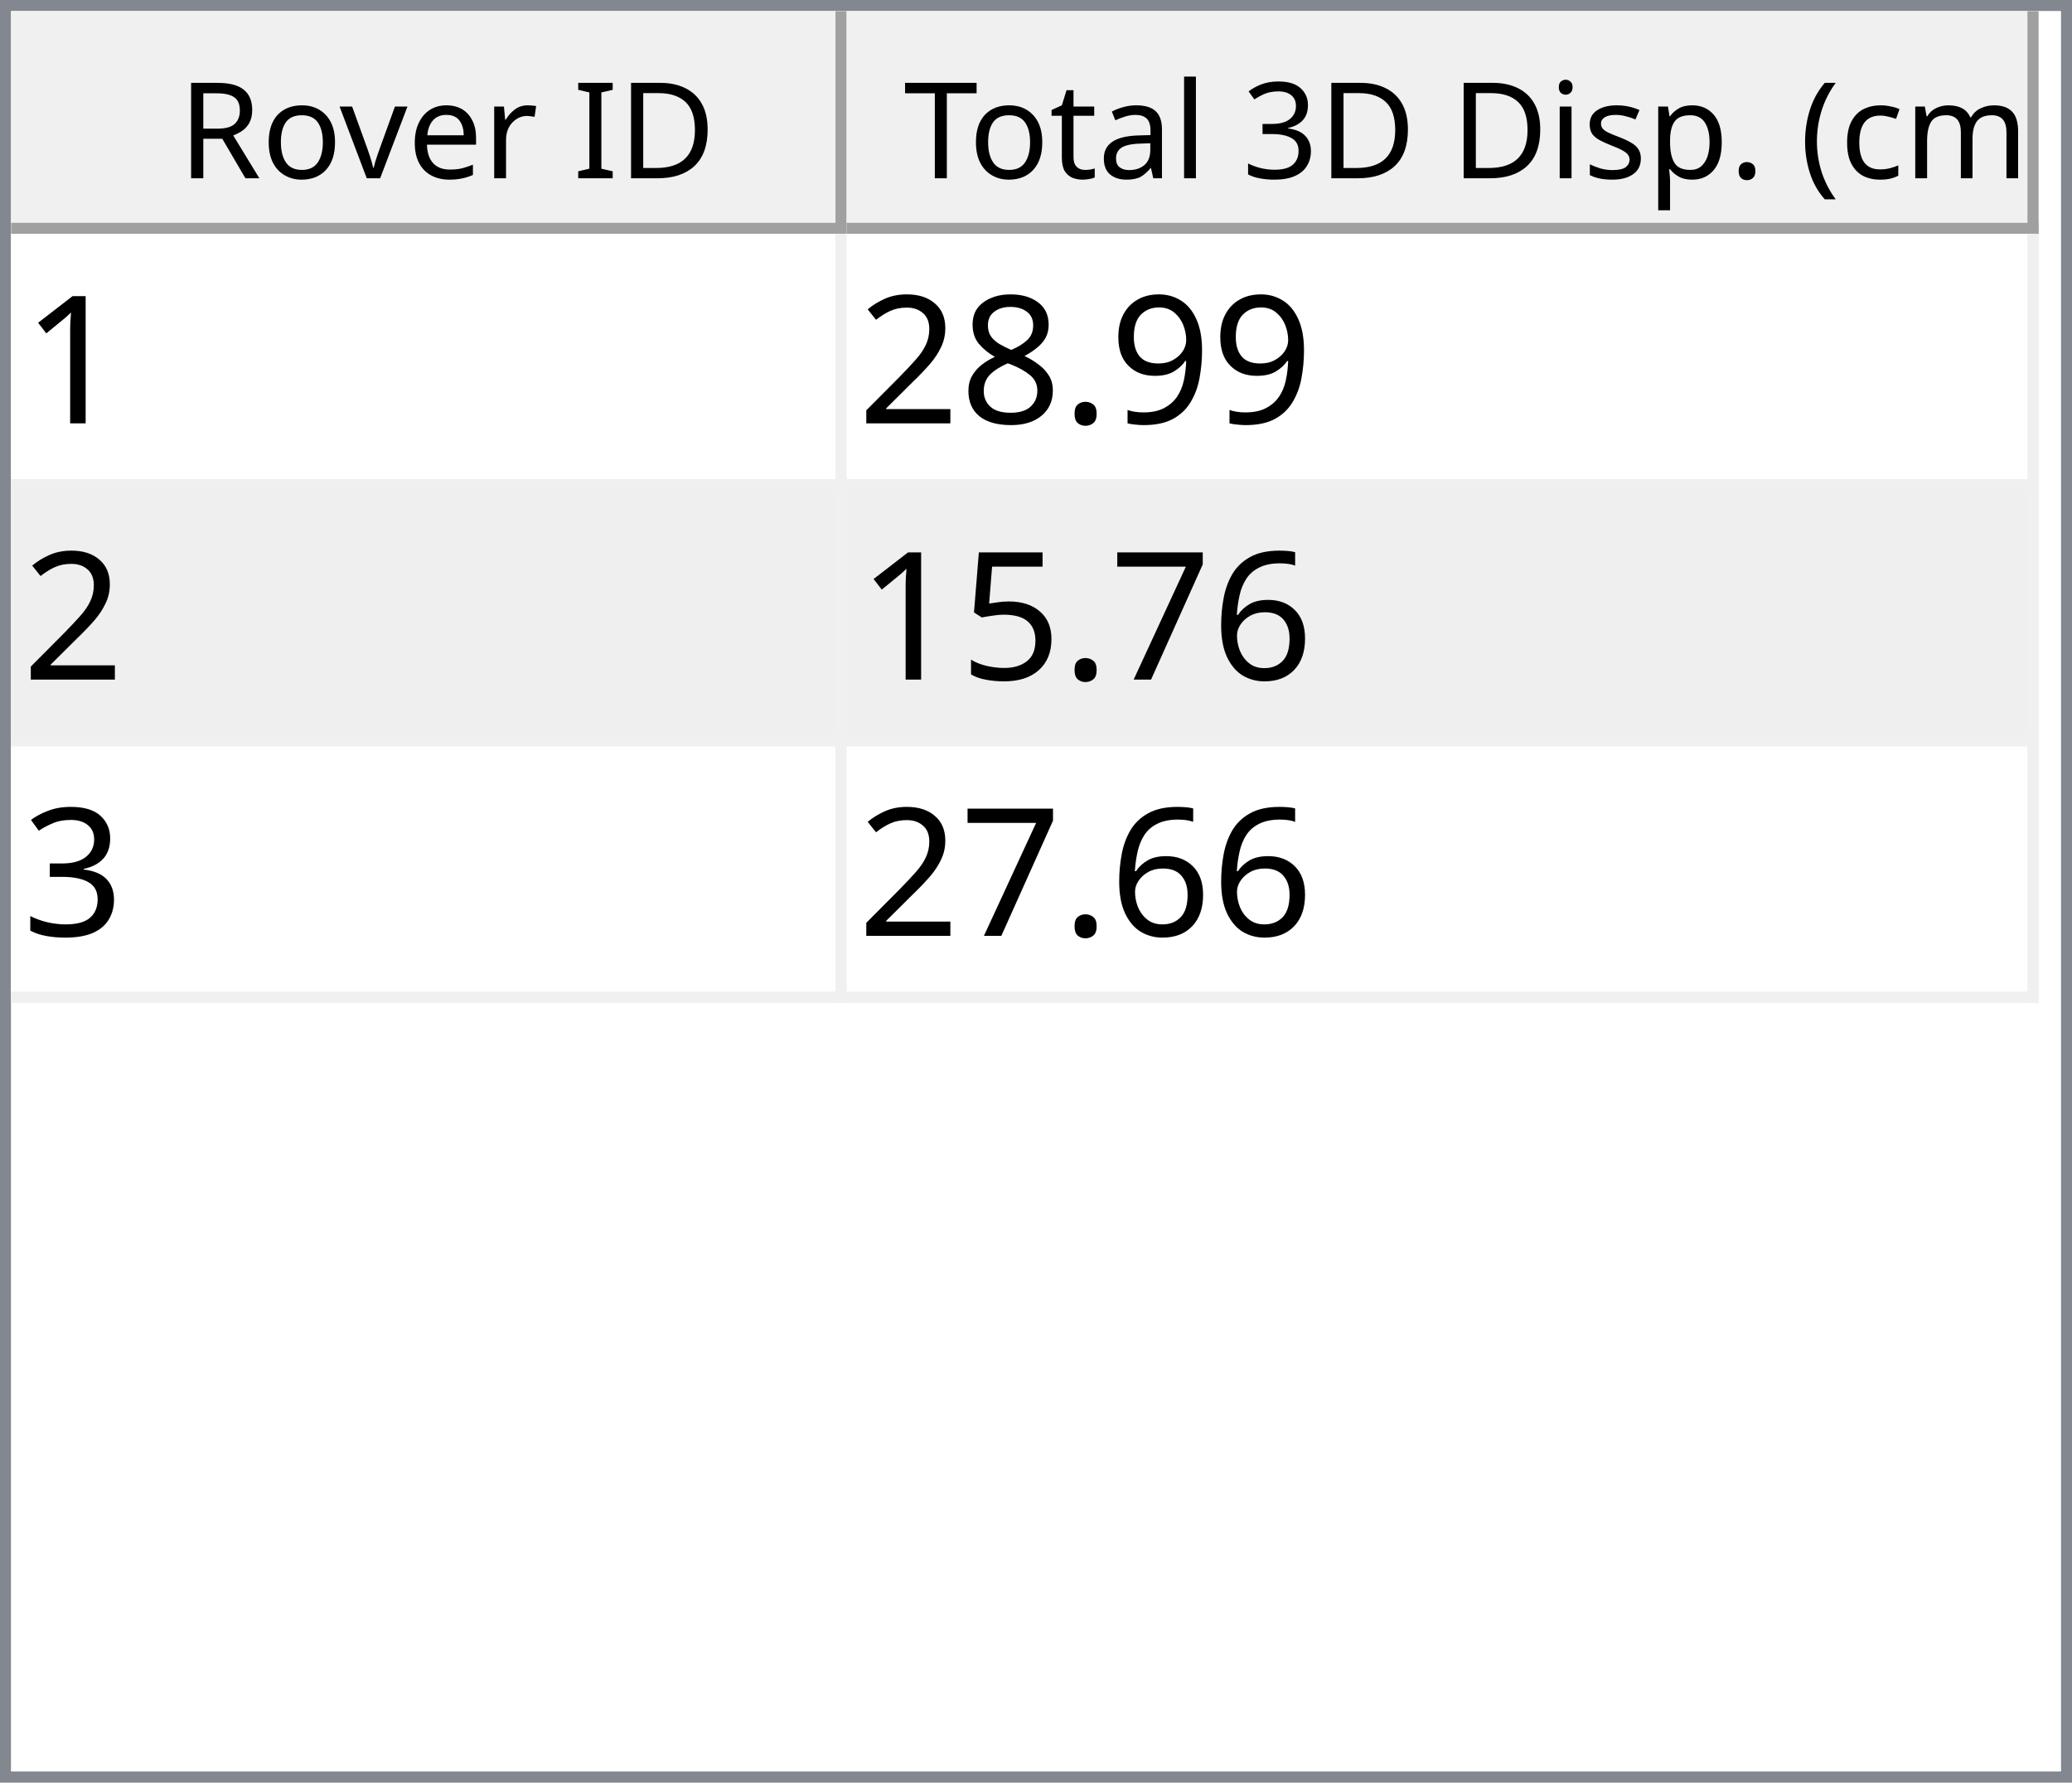
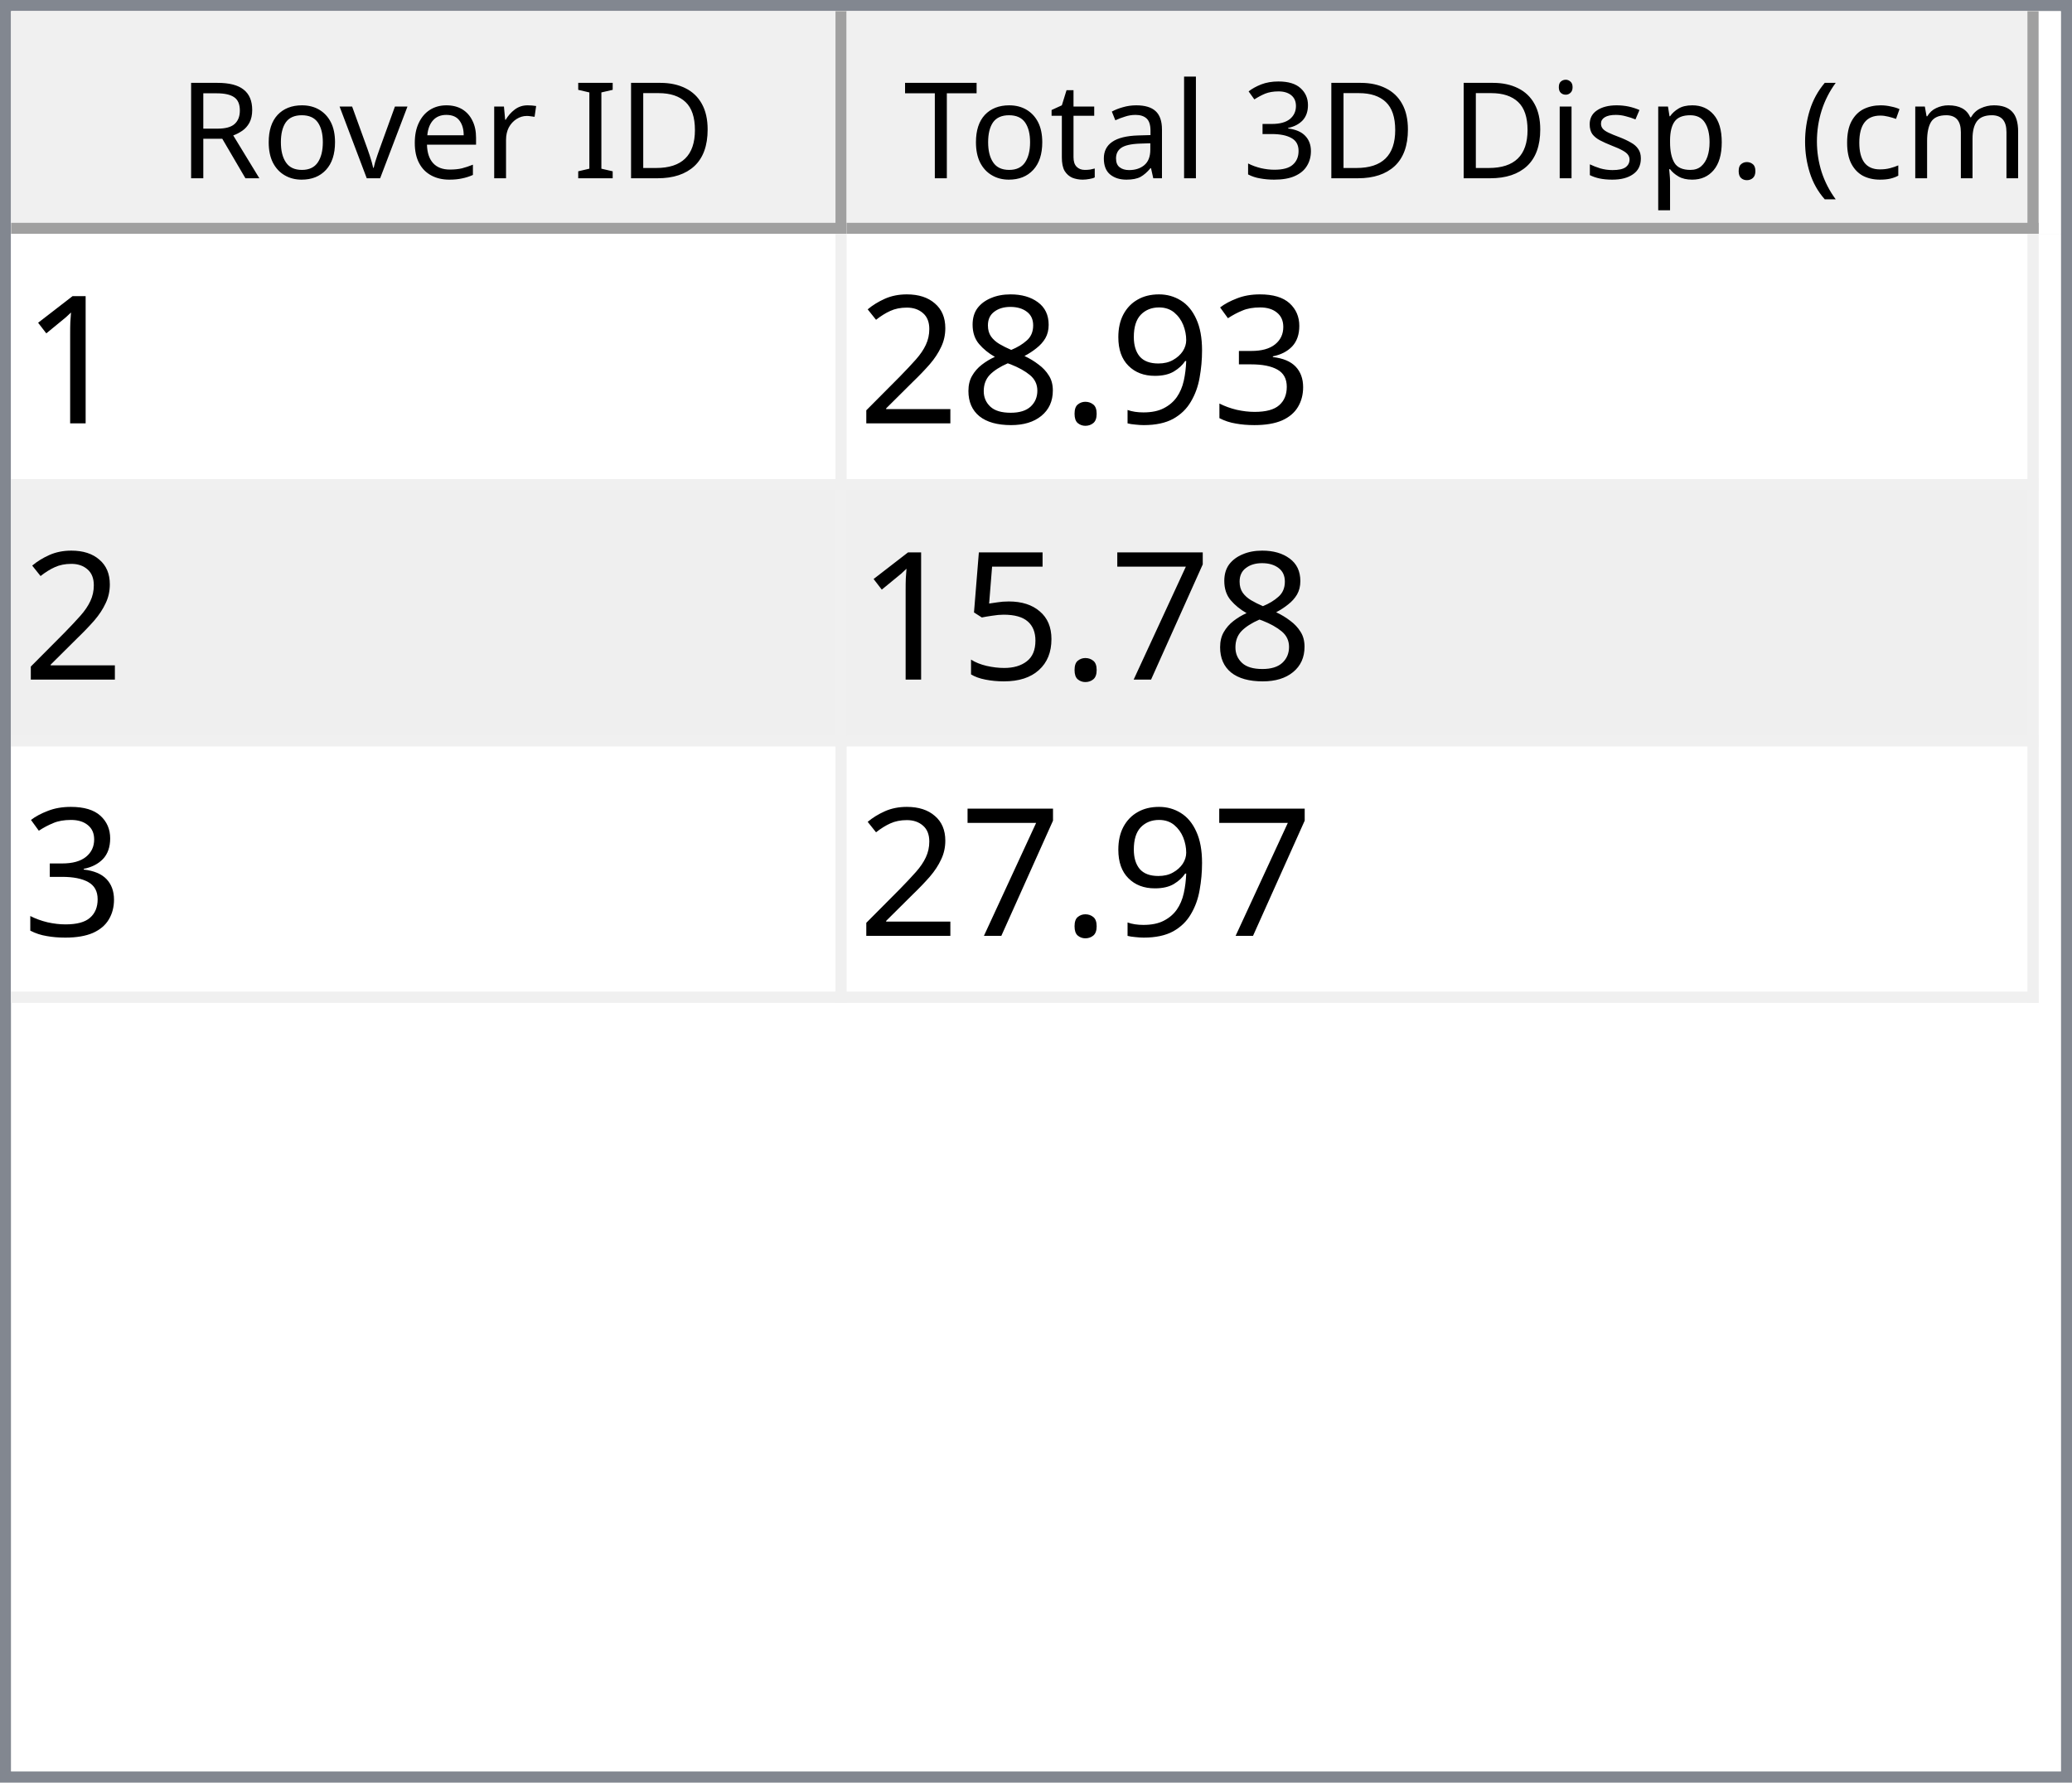
<svg xmlns="http://www.w3.org/2000/svg" style="fill-opacity:1; color-rendering:auto; color-interpolation:auto; text-rendering:auto; stroke:black; stroke-linecap:square; stroke-miterlimit:10; shape-rendering:auto; stroke-opacity:1; fill:black; stroke-dasharray:none; font-weight:normal; stroke-width:1; font-family:'Dialog'; font-style:normal; stroke-linejoin:miter; font-size:12px; stroke-dashoffset:0; image-rendering:auto;" width="186" height="160">
  <defs id="genericDefs" />
  <g>
    <defs id="defs1">
      <clipPath clipPathUnits="userSpaceOnUse" id="clipPath1">
        <path d="M0 0 L186 0 L186 160 L0 160 L0 0 Z" />
      </clipPath>
      <clipPath clipPathUnits="userSpaceOnUse" id="clipPath2">
        <path d="M0 0 L0 160 L186 160 L186 0 Z" />
      </clipPath>
      <clipPath clipPathUnits="userSpaceOnUse" id="clipPath3">
        <path d="M0 0 L0 20 L184 20 L184 0 Z" />
      </clipPath>
      <clipPath clipPathUnits="userSpaceOnUse" id="clipPath4">
        <path d="M0 0 L0 20 L75 20 L75 0 Z" />
      </clipPath>
      <clipPath clipPathUnits="userSpaceOnUse" id="clipPath5">
        <path d="M1 1 L1 19 L74 19 L74 1 Z" />
      </clipPath>
      <clipPath clipPathUnits="userSpaceOnUse" id="clipPath6">
        <path d="M0 0 L0 18 L73 18 L73 0 Z" />
      </clipPath>
      <clipPath clipPathUnits="userSpaceOnUse" id="clipPath7">
        <path d="M-0.5 -0.5 L-0.5 19.5 L74.5 19.5 L74.5 -0.5 Z" />
      </clipPath>
      <clipPath clipPathUnits="userSpaceOnUse" id="clipPath8">
        <path d="M0 0 L0 20 L107 20 L107 0 Z" />
      </clipPath>
      <clipPath clipPathUnits="userSpaceOnUse" id="clipPath9">
        <path d="M1 1 L1 19 L106 19 L106 1 Z" />
      </clipPath>
      <clipPath clipPathUnits="userSpaceOnUse" id="clipPath10">
        <path d="M0 0 L0 18 L105 18 L105 0 Z" />
      </clipPath>
      <clipPath clipPathUnits="userSpaceOnUse" id="clipPath11">
        <path d="M-0.5 -0.5 L-0.5 19.5 L106.5 19.5 L106.5 -0.5 Z" />
      </clipPath>
      <clipPath clipPathUnits="userSpaceOnUse" id="clipPath12">
        <path d="M0 0 L0 138 L184 138 L184 0 Z" />
      </clipPath>
      <clipPath clipPathUnits="userSpaceOnUse" id="clipPath13">
        <path d="M0 0 L0 69 L182 69 L182 0 Z" />
      </clipPath>
      <clipPath clipPathUnits="userSpaceOnUse" id="clipPath14">
        <path d="M-0.5 -0.5 L-0.5 68.5 L181.5 68.5 L181.5 -0.5 Z" />
      </clipPath>
      <clipPath clipPathUnits="userSpaceOnUse" id="clipPath15">
        <path d="M0 0 L0 22 L74 22 L74 0 Z" />
      </clipPath>
      <clipPath clipPathUnits="userSpaceOnUse" id="clipPath16">
        <path d="M0 0 L0 22 L106 22 L106 0 Z" />
      </clipPath>
      <font horiz-adv-x="64.551" id="font1">
        <font-face ascent="107.91" descent="25.098" units-per-em="100" style="font-style:normal; font-family:Segoe UI; font-weight:normal;" />
        <missing-glyph horiz-adv-x="64.551" d="M8.109 0 L8.109 68.266 L56.453 68.266 L56.453 0 L8.109 0 ZM15.328 7.234 L49.219 7.234 L49.219 61.031 L15.328 61.031 L15.328 7.234 Z" />
        <glyph unicode="D" horiz-adv-x="70.117" d="M9.188 0 L9.188 70.016 L28.516 70.016 Q65.531 70.016 65.531 35.891 Q65.531 19.672 55.25 9.836 Q44.969 0 27.734 0 L9.188 0 ZM17.391 62.594 L17.391 7.422 L27.828 7.422 Q41.609 7.422 49.273 14.797 Q56.938 22.172 56.938 35.688 Q56.938 62.594 28.328 62.594 L17.391 62.594 Z" />
        <glyph unicode="I" horiz-adv-x="26.611" d="M17.391 0 L9.188 0 L9.188 70.016 L17.391 70.016 L17.391 0 Z" />
        <glyph unicode=" " horiz-adv-x="27.393" d="" />
        <glyph unicode="r" horiz-adv-x="34.766" d="M34.188 41.891 Q32.078 43.5 28.125 43.5 Q23 43.5 19.555 38.672 Q16.109 33.844 16.109 25.484 L16.109 0 L8.109 0 L8.109 50 L16.109 50 L16.109 39.703 L16.312 39.703 Q18.016 44.969 21.531 47.922 Q25.047 50.875 29.391 50.875 Q32.516 50.875 34.188 50.203 L34.188 41.891 Z" />
        <glyph unicode="e" horiz-adv-x="52.295" d="M48.297 23 L12.984 23 Q13.188 14.656 17.484 10.109 Q21.781 5.562 29.297 5.562 Q37.75 5.562 44.828 11.141 L44.828 3.609 Q38.234 -1.172 27.391 -1.172 Q16.797 -1.172 10.742 5.641 Q4.688 12.453 4.688 24.812 Q4.688 36.469 11.305 43.82 Q17.922 51.172 27.734 51.172 Q37.547 51.172 42.922 44.828 Q48.297 38.484 48.297 27.203 L48.297 23 ZM40.094 29.781 Q40.047 36.719 36.75 40.578 Q33.453 44.438 27.594 44.438 Q21.922 44.438 17.969 40.383 Q14.016 36.328 13.094 29.781 L40.094 29.781 Z" />
        <glyph unicode="v" horiz-adv-x="47.9" d="M47.406 50 L27.484 0 L19.625 0 L0.688 50 L9.469 50 L22.172 13.672 Q23.578 9.672 23.922 6.688 L24.125 6.688 Q24.609 10.453 25.688 13.484 L38.969 50 L47.406 50 Z" />
        <glyph unicode="o" horiz-adv-x="58.594" d="M29 -1.172 Q17.922 -1.172 11.305 5.836 Q4.688 12.844 4.688 24.422 Q4.688 37.016 11.57 44.094 Q18.453 51.172 30.172 51.172 Q41.359 51.172 47.633 44.289 Q53.906 37.406 53.906 25.203 Q53.906 13.234 47.141 6.031 Q40.375 -1.172 29 -1.172 ZM29.594 44.438 Q21.875 44.438 17.383 39.188 Q12.891 33.938 12.891 24.703 Q12.891 15.828 17.43 10.695 Q21.969 5.562 29.594 5.562 Q37.359 5.562 41.531 10.594 Q45.703 15.625 45.703 24.906 Q45.703 34.281 41.531 39.359 Q37.359 44.438 29.594 44.438 Z" />
        <glyph unicode="R" horiz-adv-x="59.814" d="M59.375 0 L49.609 0 L37.891 19.625 Q36.281 22.359 34.766 24.289 Q33.25 26.219 31.664 27.438 Q30.078 28.656 28.25 29.219 Q26.422 29.781 24.125 29.781 L17.391 29.781 L17.391 0 L9.188 0 L9.188 70.016 L30.078 70.016 Q34.672 70.016 38.555 68.867 Q42.438 67.719 45.289 65.375 Q48.141 63.031 49.758 59.547 Q51.375 56.062 51.375 51.375 Q51.375 47.703 50.273 44.656 Q49.172 41.609 47.148 39.211 Q45.125 36.812 42.266 35.133 Q39.406 33.453 35.844 32.516 L35.844 32.328 Q37.594 31.547 38.891 30.547 Q40.188 29.547 41.359 28.18 Q42.531 26.812 43.68 25.078 Q44.828 23.344 46.234 21.047 L59.375 0 ZM17.391 62.594 L17.391 37.203 L28.516 37.203 Q31.594 37.203 34.203 38.133 Q36.812 39.062 38.719 40.797 Q40.625 42.531 41.703 45.047 Q42.781 47.562 42.781 50.688 Q42.781 56.297 39.141 59.445 Q35.5 62.594 28.609 62.594 L17.391 62.594 Z" />
        <glyph unicode=")" horiz-adv-x="30.176" d="M8.297 -15.922 L1.172 -15.922 Q16.406 2.344 16.406 26.812 Q16.406 51.469 1.078 70.016 L8.297 70.016 Q23.531 52.156 23.531 26.703 Q23.531 1.375 8.297 -15.922 Z" />
        <glyph unicode="m" horiz-adv-x="86.133" d="M79.109 0 L71.094 0 L71.094 28.719 Q71.094 37.016 68.531 40.727 Q65.969 44.438 59.906 44.438 Q54.781 44.438 51.195 39.75 Q47.609 35.062 47.609 28.516 L47.609 0 L39.594 0 L39.594 29.688 Q39.594 44.438 28.219 44.438 Q22.953 44.438 19.531 40.016 Q16.109 35.594 16.109 28.516 L16.109 0 L8.109 0 L8.109 50 L16.109 50 L16.109 42.094 L16.312 42.094 Q21.625 51.172 31.844 51.172 Q36.969 51.172 40.773 48.312 Q44.578 45.453 46 40.828 Q51.562 51.172 62.594 51.172 Q79.109 51.172 79.109 30.812 L79.109 0 Z" />
        <glyph unicode="c" horiz-adv-x="46.191" d="M42.188 2.297 Q36.422 -1.172 28.516 -1.172 Q17.828 -1.172 11.258 5.789 Q4.688 12.75 4.688 23.828 Q4.688 36.188 11.766 43.68 Q18.844 51.172 30.672 51.172 Q37.25 51.172 42.281 48.734 L42.281 40.531 Q36.719 44.438 30.375 44.438 Q22.703 44.438 17.797 38.945 Q12.891 33.453 12.891 24.516 Q12.891 15.719 17.508 10.641 Q22.125 5.562 29.891 5.562 Q36.422 5.562 42.188 9.906 L42.188 2.297 Z" />
        <glyph unicode="(" horiz-adv-x="30.176" d="M29.109 -15.922 L21.969 -15.922 Q6.844 1.375 6.844 26.703 Q6.844 52.156 21.969 70.016 L29.203 70.016 Q13.875 51.469 13.875 26.812 Q13.875 2.344 29.109 -15.922 Z" />
        <glyph unicode="." horiz-adv-x="21.68" d="M10.891 -1.078 Q8.641 -1.078 7.055 0.539 Q5.469 2.156 5.469 4.391 Q5.469 6.641 7.055 8.273 Q8.641 9.906 10.891 9.906 Q13.188 9.906 14.797 8.273 Q16.406 6.641 16.406 4.391 Q16.406 2.156 14.797 0.539 Q13.188 -1.078 10.891 -1.078 Z" />
        <glyph unicode="p" horiz-adv-x="58.789" d="M16.312 7.234 L16.109 7.234 L16.109 -23 L8.109 -23 L8.109 50 L16.109 50 L16.109 41.219 L16.312 41.219 Q22.219 51.172 33.594 51.172 Q43.266 51.172 48.688 44.461 Q54.109 37.75 54.109 26.469 Q54.109 13.922 48 6.375 Q41.891 -1.172 31.297 -1.172 Q21.578 -1.172 16.312 7.234 ZM16.109 27.391 L16.109 20.406 Q16.109 14.203 20.141 9.883 Q24.172 5.562 30.375 5.562 Q37.641 5.562 41.773 11.133 Q45.906 16.703 45.906 26.609 Q45.906 34.969 42.047 39.703 Q38.188 44.438 31.594 44.438 Q24.609 44.438 20.359 39.578 Q16.109 34.719 16.109 27.391 Z" />
        <glyph unicode="s" horiz-adv-x="42.432" d="M5.078 1.812 L5.078 10.406 Q11.625 5.562 19.484 5.562 Q30.031 5.562 30.031 12.594 Q30.031 14.594 29.125 15.992 Q28.219 17.391 26.68 18.461 Q25.141 19.531 23.07 20.383 Q21 21.234 18.609 22.172 Q15.281 23.484 12.766 24.828 Q10.25 26.172 8.57 27.859 Q6.891 29.547 6.031 31.695 Q5.172 33.844 5.172 36.719 Q5.172 40.234 6.789 42.945 Q8.406 45.656 11.086 47.484 Q13.766 49.312 17.211 50.242 Q20.656 51.172 24.312 51.172 Q30.812 51.172 35.938 48.922 L35.938 40.828 Q30.422 44.438 23.25 44.438 Q21 44.438 19.195 43.922 Q17.391 43.406 16.094 42.477 Q14.797 41.547 14.086 40.258 Q13.375 38.969 13.375 37.406 Q13.375 35.453 14.086 34.133 Q14.797 32.812 16.164 31.789 Q17.531 30.766 19.484 29.938 Q21.438 29.109 23.922 28.125 Q27.25 26.859 29.883 25.516 Q32.516 24.172 34.375 22.484 Q36.234 20.797 37.234 18.602 Q38.234 16.406 38.234 13.375 Q38.234 9.672 36.602 6.938 Q34.969 4.203 32.234 2.398 Q29.5 0.594 25.93 -0.289 Q22.359 -1.172 18.453 -1.172 Q10.75 -1.172 5.078 1.812 Z" />
        <glyph unicode="i" horiz-adv-x="24.219" d="M12.203 62.703 Q10.062 62.703 8.547 64.164 Q7.031 65.625 7.031 67.875 Q7.031 70.125 8.547 71.609 Q10.062 73.094 12.203 73.094 Q14.406 73.094 15.945 71.609 Q17.484 70.125 17.484 67.875 Q17.484 65.719 15.945 64.211 Q14.406 62.703 12.203 62.703 ZM16.109 0 L8.109 0 L8.109 50 L16.109 50 L16.109 0 Z" />
        <glyph unicode="3" horiz-adv-x="53.906" d="M46.531 19.828 Q46.531 15.094 44.75 11.211 Q42.969 7.328 39.719 4.57 Q36.469 1.812 31.93 0.297 Q27.391 -1.219 21.922 -1.219 Q11.922 -1.219 6 2.594 L6 11.188 Q13.094 5.609 22.219 5.609 Q25.875 5.609 28.828 6.539 Q31.781 7.469 33.906 9.227 Q36.031 10.984 37.18 13.477 Q38.328 15.969 38.328 19.094 Q38.328 32.812 18.797 32.812 L12.984 32.812 L12.984 39.594 L18.5 39.594 Q35.797 39.594 35.797 52.484 Q35.797 64.406 22.609 64.406 Q15.188 64.406 8.688 59.422 L8.688 67.188 Q15.375 71.188 24.609 71.188 Q29 71.188 32.57 69.969 Q36.141 68.75 38.68 66.555 Q41.219 64.359 42.609 61.281 Q44 58.203 44 54.5 Q44 40.672 30.031 36.719 L30.031 36.531 Q33.594 36.141 36.625 34.797 Q39.656 33.453 41.852 31.305 Q44.047 29.156 45.289 26.25 Q46.531 23.344 46.531 19.828 Z" />
        <glyph unicode="l" horiz-adv-x="24.219" d="M16.109 0 L8.109 0 L8.109 74.031 L16.109 74.031 L16.109 0 Z" />
        <glyph unicode="a" horiz-adv-x="50.879" d="M43.891 0 L35.891 0 L35.891 7.812 L35.688 7.812 Q30.469 -1.172 20.312 -1.172 Q12.844 -1.172 8.617 2.781 Q4.391 6.734 4.391 13.281 Q4.391 27.297 20.906 29.594 L35.891 31.688 Q35.891 44.438 25.594 44.438 Q16.547 44.438 9.281 38.281 L9.281 46.484 Q16.656 51.172 26.266 51.172 Q43.891 51.172 43.891 32.516 L43.891 0 ZM35.891 25.297 L23.828 23.641 Q18.266 22.859 15.43 20.875 Q12.594 18.891 12.594 13.875 Q12.594 10.203 15.211 7.883 Q17.828 5.562 22.172 5.562 Q28.125 5.562 32.008 9.742 Q35.891 13.922 35.891 20.312 L35.891 25.297 Z" />
        <glyph unicode="t" horiz-adv-x="33.887" d="M31.297 0.484 Q28.469 -1.078 23.828 -1.078 Q10.688 -1.078 10.688 13.578 L10.688 43.172 L2.094 43.172 L2.094 50 L10.688 50 L10.688 62.203 L18.703 64.797 L18.703 50 L31.297 50 L31.297 43.172 L18.703 43.172 L18.703 14.984 Q18.703 9.969 20.414 7.82 Q22.125 5.672 26.078 5.672 Q29.109 5.672 31.297 7.328 L31.297 0.484 Z" />
        <glyph unicode="T" horiz-adv-x="52.393" d="M50.594 62.594 L30.375 62.594 L30.375 0 L22.172 0 L22.172 62.594 L2 62.594 L2 70.016 L50.594 70.016 L50.594 62.594 Z" />
      </font>
      <font horiz-adv-x="75.0" id="font2">
        <font-face ascent="100.537" descent="21.973" units-per-em="100" style="font-style:normal; font-family:sans-serif; font-weight:normal;" />
        <missing-glyph horiz-adv-x="75.0" d="M12.5 0 L12.5 62.5 L62.5 62.5 L62.5 0 L12.5 0 ZM14.062 1.562 L60.938 1.562 L60.938 60.938 L14.062 60.938 L14.062 1.562 Z" />
        <glyph unicode="1" horiz-adv-x="55.615" d="M37.25 0 L28.469 0 L28.469 56 Q25.297 52.984 20.141 49.953 Q14.984 46.922 10.891 45.406 L10.891 53.906 Q18.266 57.375 23.781 62.305 Q29.297 67.234 31.594 71.875 L37.25 71.875 L37.25 0 Z" />
+         <glyph unicode="3" horiz-adv-x="55.615" d="M4.203 18.891 L12.984 20.062 Q14.5 12.594 18.141 9.297 Q21.781 6 27 6 Q33.203 6 37.477 10.297 Q41.75 14.594 41.75 20.953 Q41.75 27 37.797 30.93 Q33.844 34.859 27.734 34.859 Q25.25 34.859 21.531 33.891 L22.516 41.609 Q23.391 41.5 23.922 41.5 Q29.547 41.5 34.039 44.43 Q38.531 47.359 38.531 53.469 Q38.531 58.297 35.258 61.477 Q31.984 64.656 26.812 64.656 Q21.688 64.656 18.266 61.43 Q14.844 58.203 13.875 51.766 L5.078 53.328 Q6.688 62.156 12.398 67.016 Q18.109 71.875 26.609 71.875 Q32.469 71.875 37.398 69.359 Q42.328 66.844 44.945 62.5 Q47.562 58.156 47.562 53.266 Q47.562 48.641 45.07 44.828 Q42.578 41.016 37.703 38.766 Q44.047 37.312 47.562 32.695 Q51.078 28.078 51.078 21.141 Q51.078 11.766 44.242 5.25 Q37.406 -1.266 26.953 -1.266 Q17.531 -1.266 11.305 4.352 Q5.078 9.969 4.203 18.891 Z" />
        <glyph unicode="9" horiz-adv-x="55.615" d="M5.469 16.547 L13.922 17.328 Q14.984 11.375 18.016 8.688 Q21.047 6 25.781 6 Q29.828 6 32.883 7.859 Q35.938 9.719 37.891 12.82 Q39.844 15.922 41.164 21.195 Q42.484 26.469 42.484 31.938 Q42.484 32.516 42.438 33.688 Q39.797 29.5 35.234 26.883 Q30.672 24.266 25.344 24.266 Q16.453 24.266 10.305 30.711 Q4.156 37.156 4.156 47.703 Q4.156 58.594 10.578 65.234 Q17 71.875 26.656 71.875 Q33.641 71.875 39.43 68.117 Q45.219 64.359 48.219 57.398 Q51.219 50.438 51.219 37.25 Q51.219 23.531 48.242 15.406 Q45.266 7.281 39.383 3.031 Q33.5 -1.219 25.594 -1.219 Q17.188 -1.219 11.867 3.445 Q6.547 8.109 5.469 16.547 ZM41.453 48.141 Q41.453 55.719 37.43 60.156 Q33.406 64.594 27.734 64.594 Q21.875 64.594 17.531 59.812 Q13.188 55.031 13.188 47.406 Q13.188 40.578 17.312 36.305 Q21.438 32.031 27.484 32.031 Q33.594 32.031 37.523 36.305 Q41.453 40.578 41.453 48.141 Z" />
        <glyph unicode="." horiz-adv-x="27.783" d="M9.078 0 L9.078 10.016 L19.094 10.016 L19.094 0 L9.078 0 Z" />
        <glyph unicode="8" horiz-adv-x="55.615" d="M17.672 38.812 Q12.203 40.828 9.57 44.539 Q6.938 48.25 6.938 53.422 Q6.938 61.234 12.555 66.555 Q18.172 71.875 27.484 71.875 Q36.859 71.875 42.578 66.43 Q48.297 60.984 48.297 53.172 Q48.297 48.188 45.68 44.508 Q43.062 40.828 37.75 38.812 Q44.344 36.672 47.781 31.883 Q51.219 27.094 51.219 20.453 Q51.219 11.281 44.727 5.031 Q38.234 -1.219 27.641 -1.219 Q17.047 -1.219 10.547 5.055 Q4.047 11.328 4.047 20.703 Q4.047 27.688 7.594 32.398 Q11.141 37.109 17.672 38.812 ZM15.922 53.719 Q15.922 48.641 19.195 45.414 Q22.469 42.188 27.688 42.188 Q32.766 42.188 36.016 45.383 Q39.266 48.578 39.266 53.219 Q39.266 58.062 35.914 61.359 Q32.562 64.656 27.594 64.656 Q22.562 64.656 19.242 61.43 Q15.922 58.203 15.922 53.719 ZM13.094 20.656 Q13.094 16.891 14.875 13.375 Q16.656 9.859 20.172 7.93 Q23.688 6 27.734 6 Q34.031 6 38.133 10.055 Q42.234 14.109 42.234 20.359 Q42.234 26.703 38.016 30.859 Q33.797 35.016 27.438 35.016 Q21.234 35.016 17.164 30.914 Q13.094 26.812 13.094 20.656 Z" />
        <glyph unicode="2" horiz-adv-x="55.615" d="M50.344 8.453 L50.344 0 L3.031 0 Q2.938 3.172 4.047 6.109 Q5.859 10.938 9.836 15.625 Q13.812 20.312 21.344 26.469 Q33.016 36.031 37.117 41.625 Q41.219 47.219 41.219 52.203 Q41.219 57.422 37.477 61.008 Q33.734 64.594 27.734 64.594 Q21.391 64.594 17.578 60.789 Q13.766 56.984 13.719 50.25 L4.688 51.172 Q5.609 61.281 11.664 66.578 Q17.719 71.875 27.938 71.875 Q38.234 71.875 44.242 66.164 Q50.25 60.453 50.25 52 Q50.25 47.703 48.492 43.555 Q46.734 39.406 42.656 34.812 Q38.578 30.219 29.109 22.219 Q21.188 15.578 18.945 13.211 Q16.703 10.844 15.234 8.453 L50.344 8.453 Z" />
-         <glyph unicode="6" horiz-adv-x="55.615" d="M49.75 54.047 L41.016 53.375 Q39.844 58.547 37.703 60.891 Q34.125 64.656 28.906 64.656 Q24.703 64.656 21.531 62.312 Q17.391 59.281 14.992 53.469 Q12.594 47.656 12.5 36.922 Q15.672 41.75 20.266 44.094 Q24.859 46.438 29.891 46.438 Q38.672 46.438 44.852 39.969 Q51.031 33.5 51.031 23.25 Q51.031 16.5 48.125 10.719 Q45.219 4.938 40.141 1.859 Q35.062 -1.219 28.609 -1.219 Q17.625 -1.219 10.695 6.859 Q3.766 14.938 3.766 33.5 Q3.766 54.25 11.422 63.672 Q18.109 71.875 29.438 71.875 Q37.891 71.875 43.289 67.141 Q48.688 62.406 49.75 54.047 ZM13.875 23.188 Q13.875 18.656 15.797 14.508 Q17.719 10.359 21.188 8.18 Q24.656 6 28.469 6 Q34.031 6 38.039 10.492 Q42.047 14.984 42.047 22.703 Q42.047 30.125 38.086 34.398 Q34.125 38.672 28.125 38.672 Q22.172 38.672 18.023 34.398 Q13.875 30.125 13.875 23.188 Z" />
        <glyph unicode="7" horiz-adv-x="55.615" d="M4.734 62.203 L4.734 70.656 L51.078 70.656 L51.078 63.812 Q44.234 56.547 37.523 44.484 Q30.812 32.422 27.156 19.672 Q24.516 10.688 23.781 0 L14.75 0 Q14.891 8.453 18.062 20.414 Q21.234 32.375 27.172 43.484 Q33.109 54.594 39.797 62.203 L4.734 62.203 Z" />
        <glyph unicode="5" horiz-adv-x="55.615" d="M4.156 18.75 L13.375 19.531 Q14.406 12.797 18.141 9.398 Q21.875 6 27.156 6 Q33.5 6 37.891 10.789 Q42.281 15.578 42.281 23.484 Q42.281 31 38.062 35.352 Q33.844 39.703 27 39.703 Q22.75 39.703 19.336 37.773 Q15.922 35.844 13.969 32.766 L5.719 33.844 L12.641 70.609 L48.25 70.609 L48.25 62.203 L19.672 62.203 L15.828 42.969 Q22.266 47.469 29.344 47.469 Q38.719 47.469 45.164 40.969 Q51.609 34.469 51.609 24.266 Q51.609 14.547 45.953 7.469 Q39.062 -1.219 27.156 -1.219 Q17.391 -1.219 11.211 4.25 Q5.031 9.719 4.156 18.75 Z" />
-         <glyph unicode="3" horiz-adv-x="55.615" d="M4.203 18.891 L12.984 20.062 Q14.5 12.594 18.141 9.297 Q21.781 6 27 6 Q33.203 6 37.477 10.297 Q41.75 14.594 41.75 20.953 Q41.75 27 37.797 30.93 Q33.844 34.859 27.734 34.859 Q25.25 34.859 21.531 33.891 L22.516 41.609 Q23.391 41.5 23.922 41.5 Q29.547 41.5 34.039 44.43 Q38.531 47.359 38.531 53.469 Q38.531 58.297 35.258 61.477 Q31.984 64.656 26.812 64.656 Q21.688 64.656 18.266 61.43 Q14.844 58.203 13.875 51.766 L5.078 53.328 Q6.688 62.156 12.398 67.016 Q18.109 71.875 26.609 71.875 Q32.469 71.875 37.398 69.359 Q42.328 66.844 44.945 62.5 Q47.562 58.156 47.562 53.266 Q47.562 48.641 45.07 44.828 Q42.578 41.016 37.703 38.766 Q44.047 37.312 47.562 32.695 Q51.078 28.078 51.078 21.141 Q51.078 11.766 44.242 5.25 Q37.406 -1.266 26.953 -1.266 Q17.531 -1.266 11.305 4.352 Q5.078 9.969 4.203 18.891 Z" />
      </font>
    </defs>
    <g style="fill:white; stroke:white;">
      <rect x="0" y="0" width="186" style="clip-path:url(#clipPath1); stroke:none;" height="160" />
    </g>
    <g style="fill:white; text-rendering:optimizeSpeed; color-rendering:optimizeSpeed; image-rendering:optimizeSpeed; shape-rendering:crispEdges; stroke:white; color-interpolation:sRGB;">
      <rect x="0" width="186" height="160" y="0" style="stroke:none;" />
      <path style="stroke:none;" d="M0 160 L186 160 L186 0 L0 0 Z" />
    </g>
    <g style="fill:rgb(240,240,240); font-family:'Segoe UI'; stroke:rgb(240,240,240);">
      <rect x="0" y="0" width="186" style="clip-path:url(#clipPath2); stroke:none;" height="160" />
    </g>
    <g style="fill:rgb(130,135,144); font-family:'Segoe UI'; stroke:rgb(130,135,144);">
      <path d="M0 0 L186 0 L186 160 L0 160 L0 0 ZM1 1 L185 1 L185 159 L1 159 L1 1 Z" style="fill-rule:evenodd; clip-path:url(#clipPath2); stroke:none;" />
    </g>
    <g style="fill:white; font-family:'Segoe UI'; stroke:white;" transform="translate(1,1)">
      <rect x="0" y="0" width="184" style="clip-path:url(#clipPath3); stroke:none;" height="20" />
    </g>
    <g style="fill:rgb(240,240,240); font-family:'Segoe UI'; stroke:rgb(240,240,240);" transform="translate(1,1)">
      <rect x="0" y="0" width="75" style="clip-path:url(#clipPath4); stroke:none;" height="20" />
    </g>
    <g style="font-family:'Segoe UI';" transform="translate(2,2)">
      <text x="14" xml:space="preserve" y="14" style="clip-path:url(#clipPath6); stroke:none;">Rover ID</text>
    </g>
    <g style="fill:rgb(160,160,160); font-family:'Segoe UI'; stroke:rgb(160,160,160); stroke-linejoin:bevel;" transform="translate(1.5,1.5)">
      <line x1="74" x2="74" y1="0" style="fill:none; clip-path:url(#clipPath7);" y2="19" />
    </g>
    <g style="fill:rgb(160,160,160); font-family:'Segoe UI'; stroke:rgb(160,160,160); stroke-linejoin:bevel;" transform="matrix(1,0,0,1,1,1) translate(0.5,0.5)">
      <line x1="0" x2="74" y1="19" style="fill:none; clip-path:url(#clipPath7);" y2="19" />
    </g>
    <g style="fill:rgb(240,240,240); font-family:'Segoe UI'; stroke:rgb(240,240,240);" transform="translate(76,1)">
      <rect x="0" y="0" width="107" style="clip-path:url(#clipPath8); stroke:none;" height="20" />
    </g>
    <g style="font-family:'Segoe UI';" transform="translate(77,2)">
      <text x="1" xml:space="preserve" y="14" style="clip-path:url(#clipPath10); stroke:none;"> Total 3D Disp. (cm)</text>
    </g>
    <g style="fill:rgb(160,160,160); font-family:'Segoe UI'; stroke:rgb(160,160,160); stroke-linejoin:bevel;" transform="translate(76.5,1.5)">
      <line x1="106" x2="106" y1="0" style="fill:none; clip-path:url(#clipPath11);" y2="19" />
    </g>
    <g style="fill:rgb(160,160,160); font-family:'Segoe UI'; stroke:rgb(160,160,160); stroke-linejoin:bevel;" transform="matrix(1,0,0,1,76,1) translate(0.5,0.5)">
      <line x1="0" x2="106" y1="19" style="fill:none; clip-path:url(#clipPath11);" y2="19" />
    </g>
    <g style="fill:white; font-family:'Segoe UI'; stroke:white;" transform="translate(1,21)">
      <rect x="0" y="0" width="184" style="clip-path:url(#clipPath12); stroke:none;" height="138" />
    </g>
    <g style="fill:rgb(240,240,240); font-size:16px; font-family:sans-serif; stroke:rgb(240,240,240);" transform="translate(1,21)">
      <rect x="0" y="0" width="182" style="clip-path:url(#clipPath13); stroke:none;" height="69" />
      <line transform="translate(0.5,0.5)" x1="0" x2="181" y1="22" style="clip-path:url(#clipPath14); fill:none; stroke-linejoin:bevel;" y2="22" />
    </g>
    <g transform="matrix(1,0,0,1,1,21) translate(0.5,0.5)" style="fill:rgb(240,240,240); font-size:16px; font-family:sans-serif; stroke:rgb(240,240,240); stroke-linejoin:bevel;">
      <line x1="0" x2="181" y1="45" style="fill:none; clip-path:url(#clipPath14);" y2="45" />
    </g>
    <g transform="matrix(1,0,0,1,1,21) translate(0.5,0.5)" style="fill:rgb(240,240,240); font-size:16px; font-family:sans-serif; stroke:rgb(240,240,240); stroke-linejoin:bevel;">
      <line x1="0" x2="181" y1="68" style="fill:none; clip-path:url(#clipPath14);" y2="68" />
    </g>
    <g transform="matrix(1,0,0,1,1,21) translate(0.5,0.5)" style="fill:rgb(240,240,240); font-size:16px; font-family:sans-serif; stroke:rgb(240,240,240); stroke-linejoin:bevel;">
      <line x1="74" x2="74" y1="0" style="fill:none; clip-path:url(#clipPath14);" y2="68" />
    </g>
    <g transform="matrix(1,0,0,1,1,21) translate(0.5,0.5)" style="fill:rgb(240,240,240); font-size:16px; font-family:sans-serif; stroke:rgb(240,240,240); stroke-linejoin:bevel;">
      <line x1="181" x2="181" y1="0" style="fill:none; clip-path:url(#clipPath14);" y2="68" />
    </g>
    <g style="fill:white; font-size:16px; font-family:sans-serif; stroke:white;" transform="matrix(1,0,0,1,1,21)">
      <rect x="0" y="0" width="74" style="clip-path:url(#clipPath15); stroke:none;" height="22" />
      <text x="1" y="17" style="fill:black; clip-path:url(#clipPath15); stroke:none;" xml:space="preserve">1</text>
    </g>
    <g style="fill:white; font-size:16px; font-family:sans-serif; stroke:white;" transform="matrix(1,0,0,1,1,21) translate(75,0)">
      <rect x="0" y="0" width="106" style="clip-path:url(#clipPath16); stroke:none;" height="22" />
-       <text x="1" y="17" style="fill:black; clip-path:url(#clipPath16); stroke:none;" xml:space="preserve">28.99</text>
+       <text x="1" y="17" style="fill:black; clip-path:url(#clipPath16); stroke:none;" xml:space="preserve">28.93</text>
    </g>
    <g style="fill:rgb(239,239,239); font-size:16px; font-family:sans-serif; stroke:rgb(239,239,239);" transform="matrix(1,0,0,1,1,21) translate(0,23)">
      <rect x="0" y="0" width="74" style="clip-path:url(#clipPath15); stroke:none;" height="22" />
      <text x="1" y="17" style="fill:black; clip-path:url(#clipPath15); stroke:none;" xml:space="preserve">2</text>
    </g>
    <g style="fill:rgb(239,239,239); font-size:16px; font-family:sans-serif; stroke:rgb(239,239,239);" transform="matrix(1,0,0,1,1,21) translate(75,23)">
      <rect x="0" y="0" width="106" style="clip-path:url(#clipPath16); stroke:none;" height="22" />
-       <text x="1" y="17" style="fill:black; clip-path:url(#clipPath16); stroke:none;" xml:space="preserve">15.76</text>
+       <text x="1" y="17" style="fill:black; clip-path:url(#clipPath16); stroke:none;" xml:space="preserve">15.78</text>
    </g>
    <g style="fill:white; font-size:16px; font-family:sans-serif; stroke:white;" transform="matrix(1,0,0,1,1,21) translate(0,46)">
      <rect x="0" y="0" width="74" style="clip-path:url(#clipPath15); stroke:none;" height="22" />
      <text x="1" y="17" style="fill:black; clip-path:url(#clipPath15); stroke:none;" xml:space="preserve">3</text>
    </g>
    <g style="fill:white; font-size:16px; font-family:sans-serif; stroke:white;" transform="matrix(1,0,0,1,1,21) translate(75,46)">
      <rect x="0" y="0" width="106" style="clip-path:url(#clipPath16); stroke:none;" height="22" />
-       <text x="1" y="17" style="fill:black; clip-path:url(#clipPath16); stroke:none;" xml:space="preserve">27.66</text>
+       <text x="1" y="17" style="fill:black; clip-path:url(#clipPath16); stroke:none;" xml:space="preserve">27.97</text>
    </g>
  </g>
</svg>
